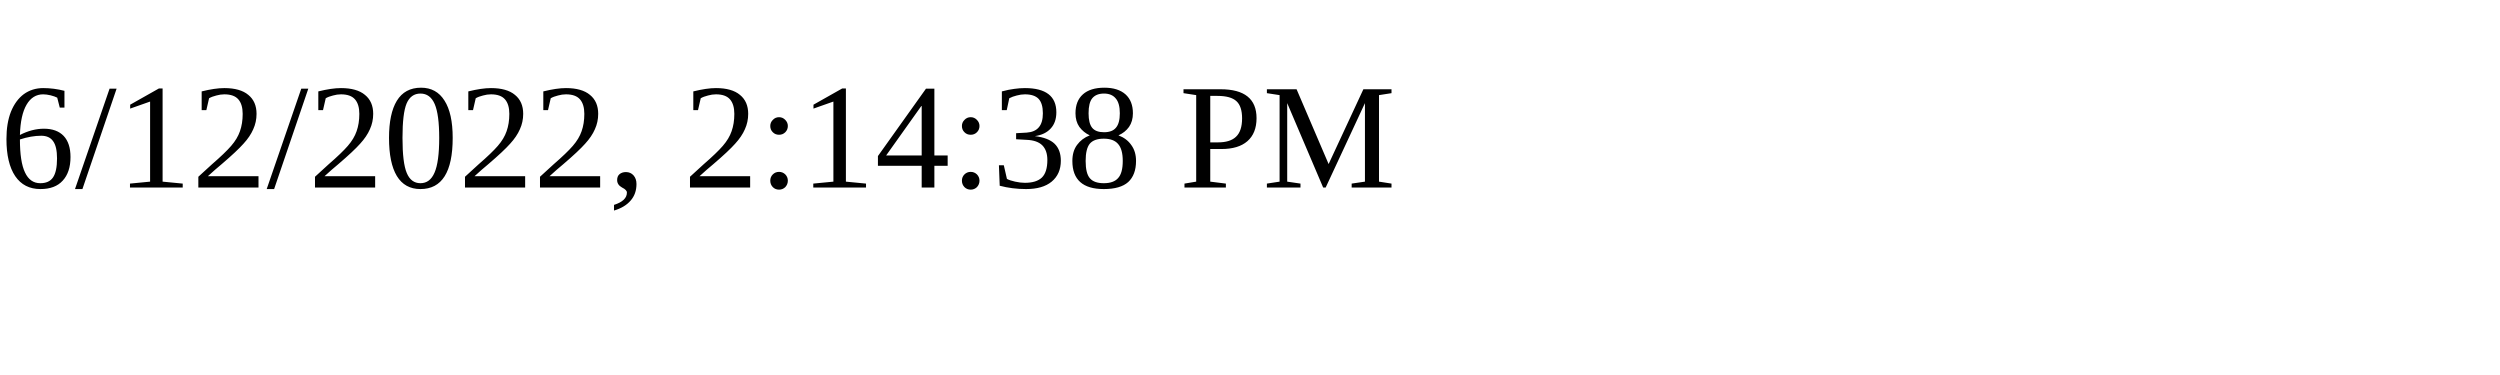
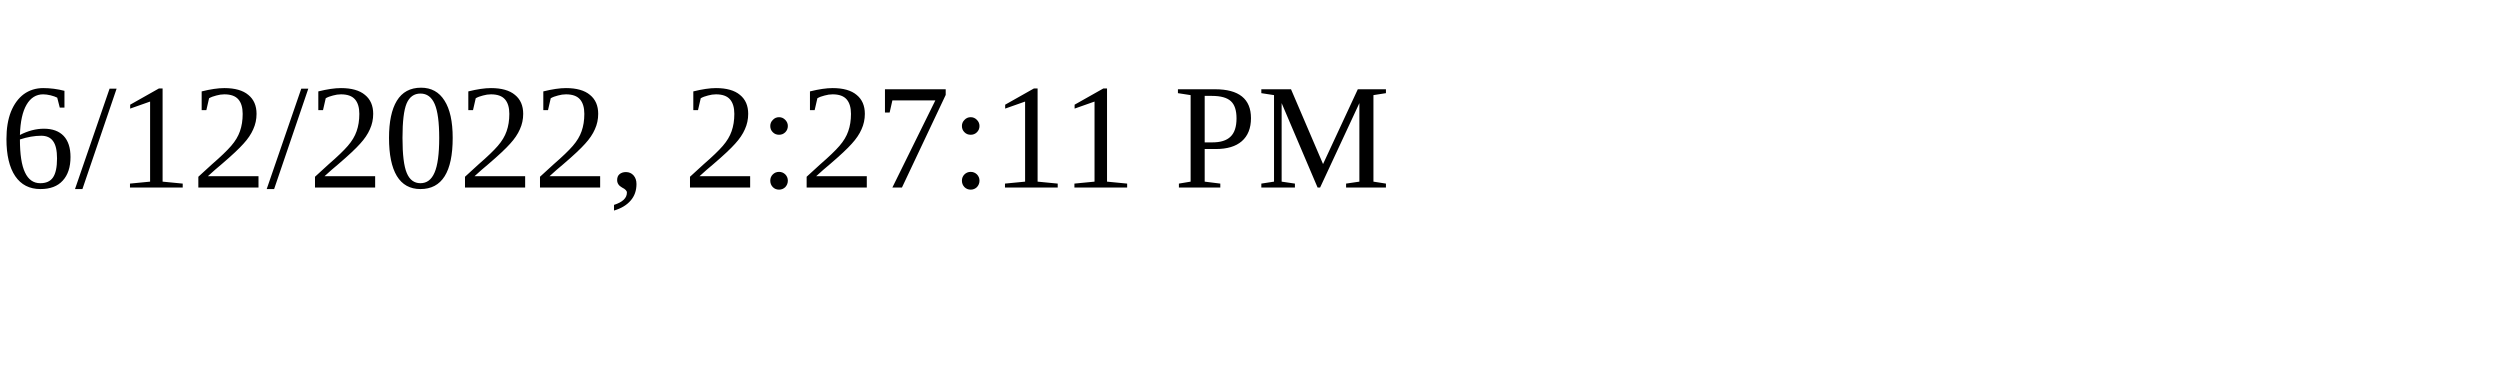
<svg xmlns="http://www.w3.org/2000/svg" height="30" width="200">
-   <text x="0" y="15">6/12/2022, 2:14:38 PM</text>
+   <text x="0" y="15">6/12/2022, 2:27:11 PM</text>
</svg>
